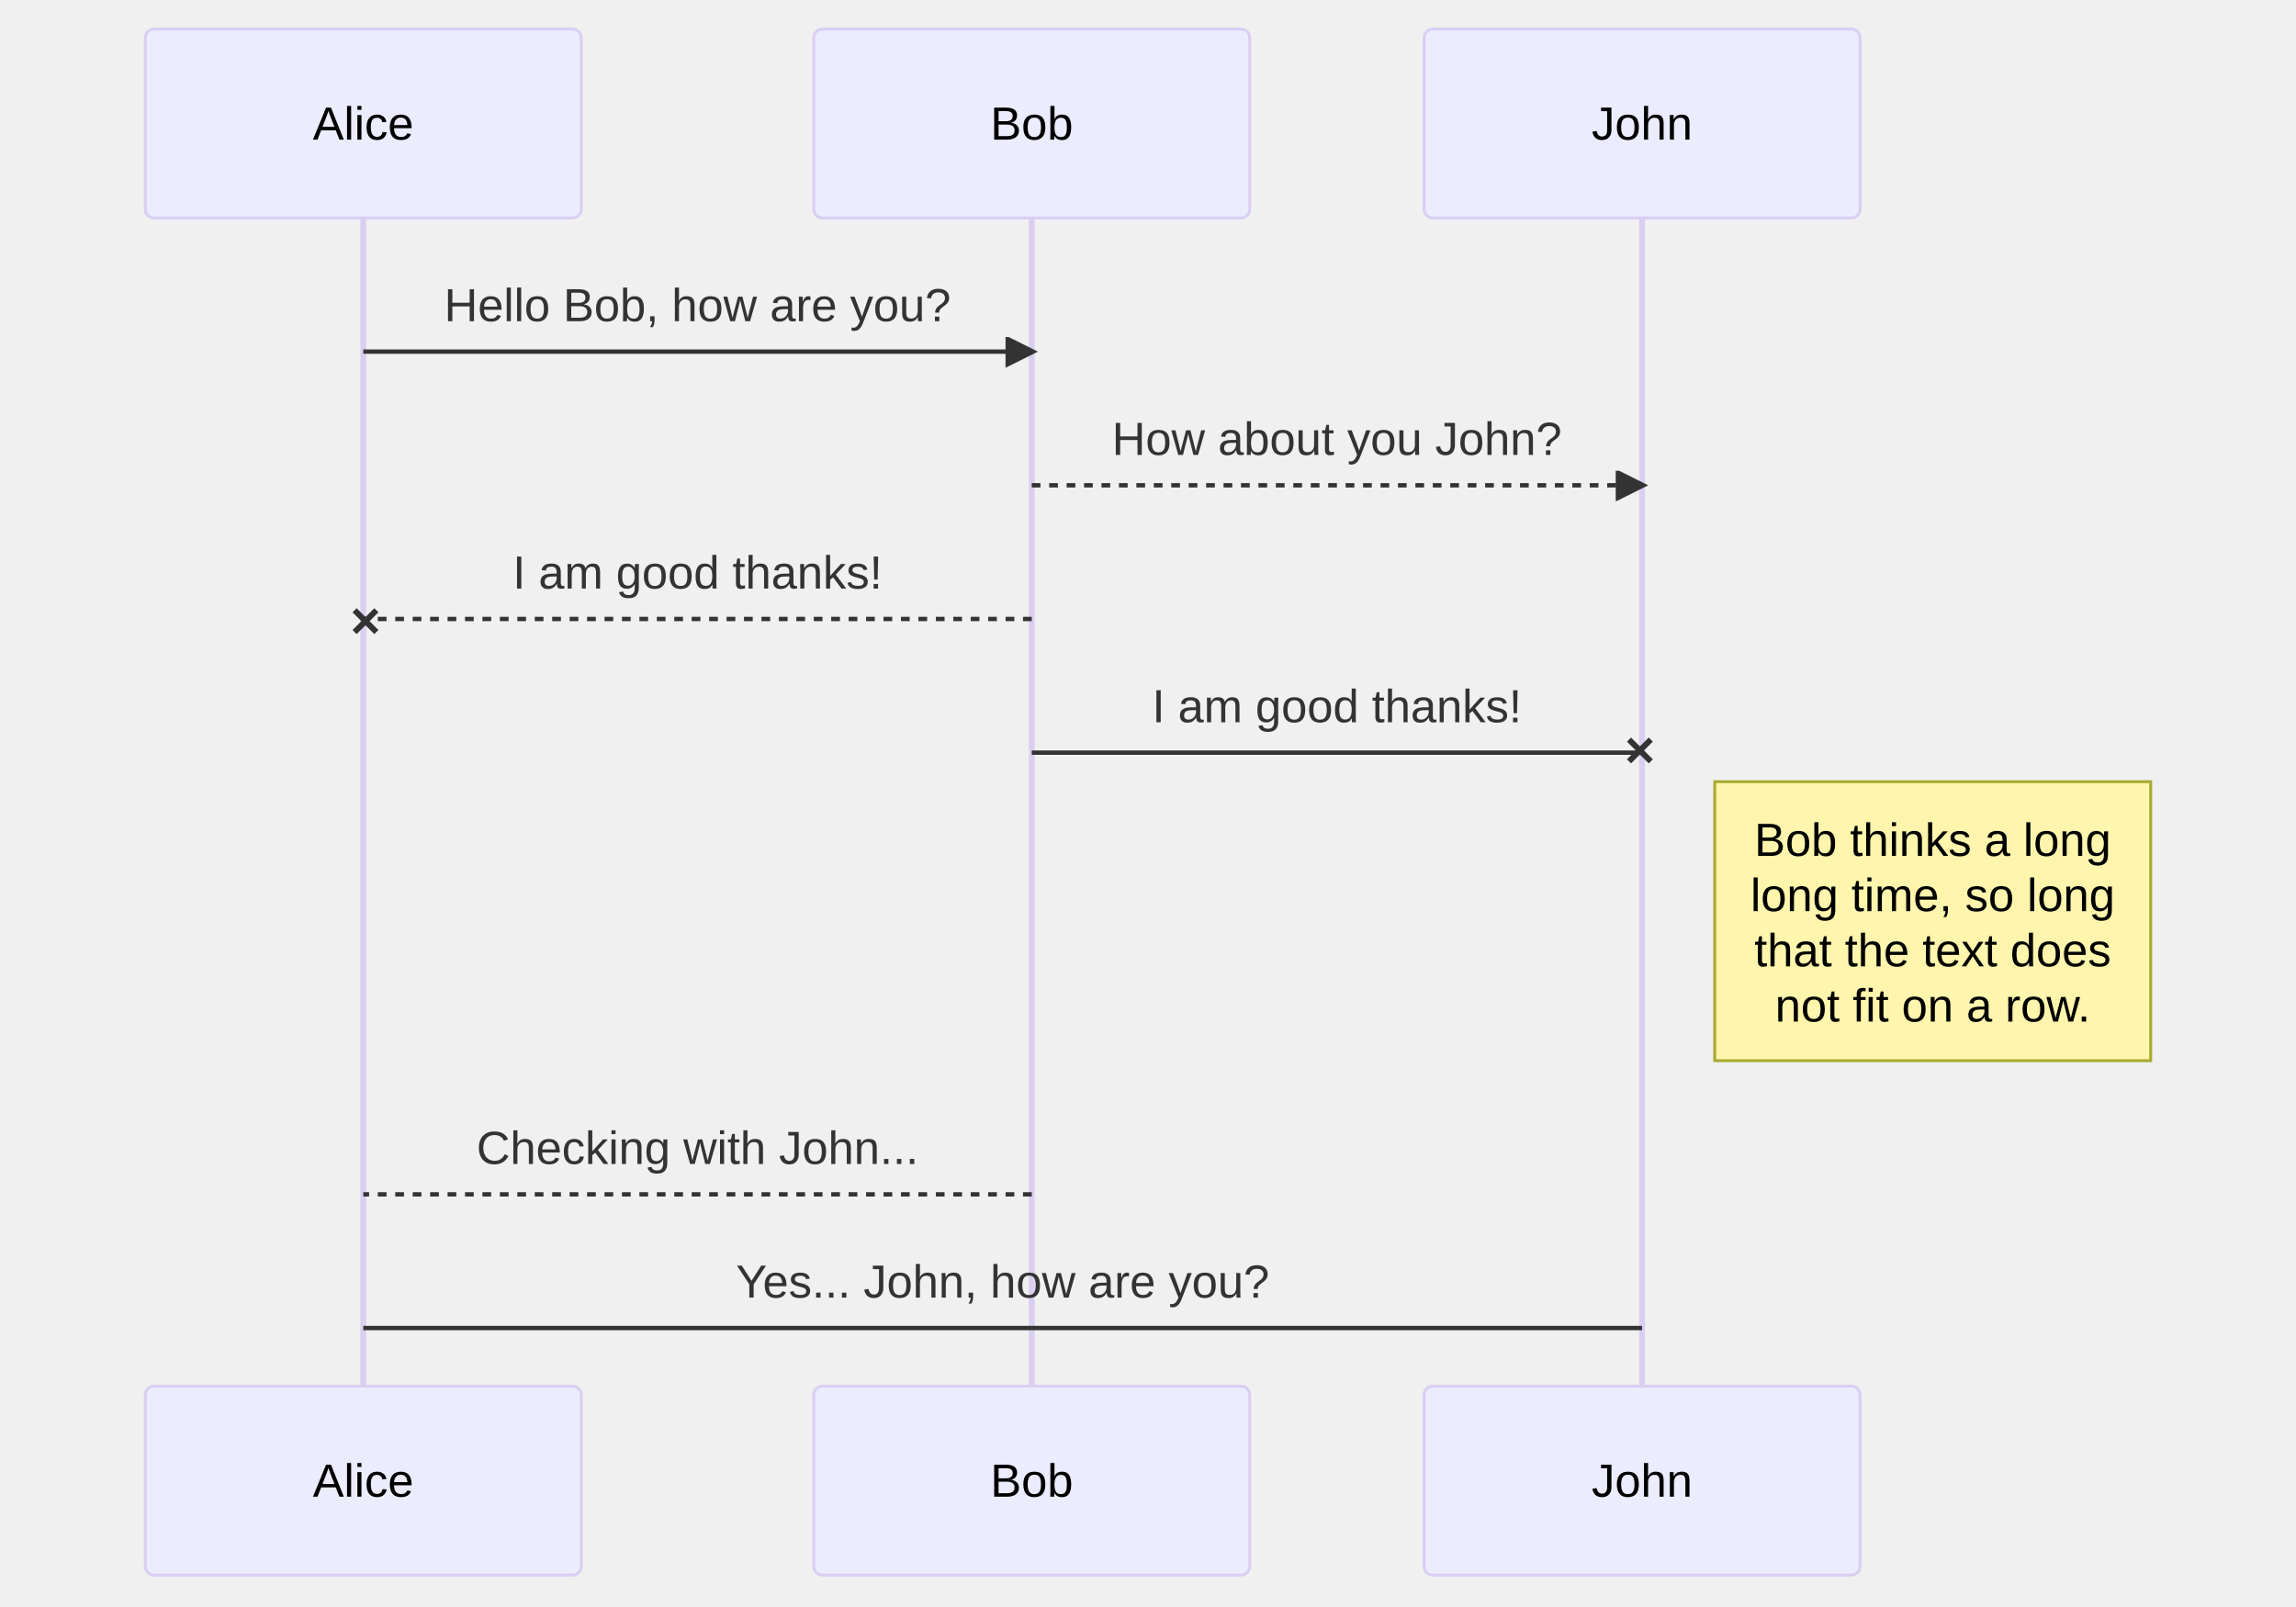
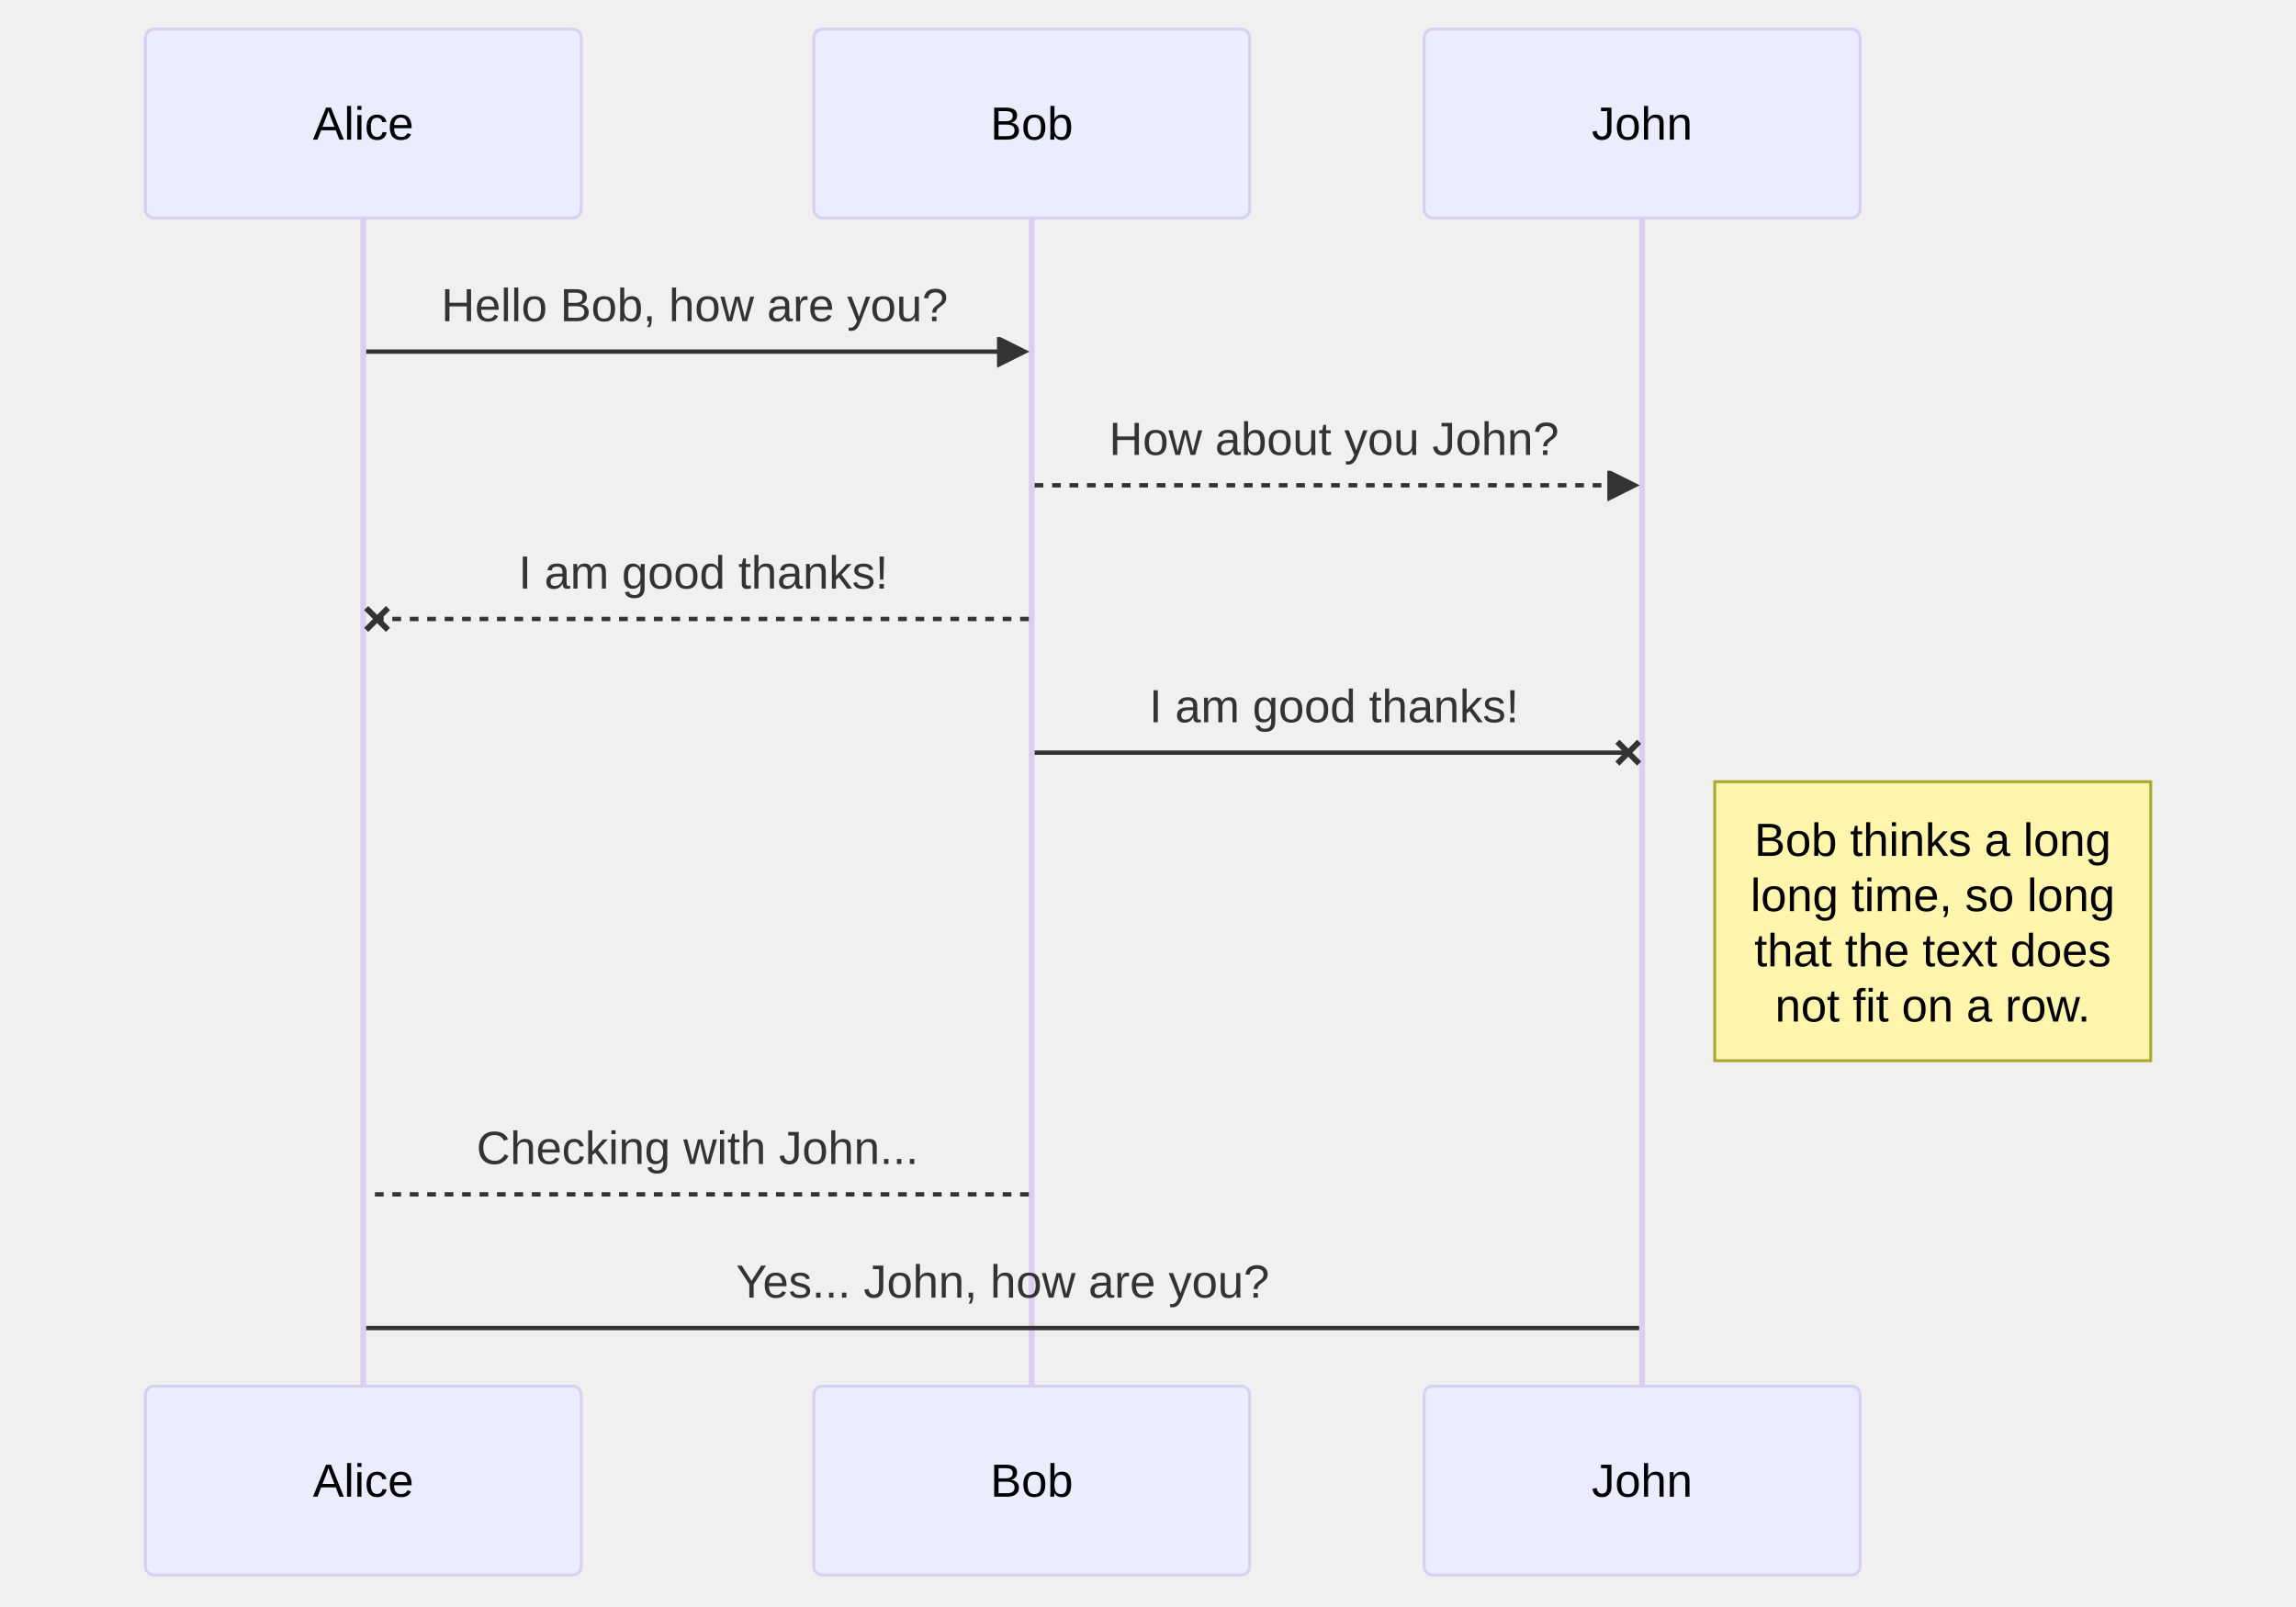
- <svg xmlns="http://www.w3.org/2000/svg" aria-roledescription="sequence" id="mermaid-1720284395841" preserveAspectRatio="xMidYMid meet" role="graphics-document document" style="max-width: 790px; background-color: white;" viewBox="-50 -10 790 553" width="100%">
-   <style>#mermaid-1720284395841{font-family:"trebuchet ms",verdana,arial,sans-serif;font-size:16px;fill:#333;}#mermaid-1720284395841 .error-icon{fill:#552222;}#mermaid-1720284395841 .error-text{fill:#552222;stroke:#552222;}#mermaid-1720284395841 .edge-thickness-normal{stroke-width:2px;}#mermaid-1720284395841 .edge-thickness-thick{stroke-width:3.5px;}#mermaid-1720284395841 .edge-pattern-solid{stroke-dasharray:0;}#mermaid-1720284395841 .edge-pattern-dashed{stroke-dasharray:3;}#mermaid-1720284395841 .edge-pattern-dotted{stroke-dasharray:2;}#mermaid-1720284395841 .marker{fill:#333333;stroke:#333333;}#mermaid-1720284395841 .marker.cross{stroke:#333333;}#mermaid-1720284395841 svg{font-family:"trebuchet ms",verdana,arial,sans-serif;font-size:16px;}#mermaid-1720284395841 .actor{stroke:hsl(259.626, 59.777%, 87.902%);fill:#ECECFF;}#mermaid-1720284395841 text.actor&gt;tspan{fill:black;stroke:none;}#mermaid-1720284395841 .actor-line{stroke:grey;}#mermaid-1720284395841 .messageLine0{stroke-width:1.5;stroke-dasharray:none;stroke:#333;}#mermaid-1720284395841 .messageLine1{stroke-width:1.5;stroke-dasharray:2,2;stroke:#333;}#mermaid-1720284395841 #arrowhead path{fill:#333;stroke:#333;}#mermaid-1720284395841 .sequenceNumber{fill:white;}#mermaid-1720284395841 #sequencenumber{fill:#333;}#mermaid-1720284395841 #crosshead path{fill:#333;stroke:#333;}#mermaid-1720284395841 .messageText{fill:#333;stroke:none;}#mermaid-1720284395841 .labelBox{stroke:hsl(259.626, 59.777%, 87.902%);fill:#ECECFF;}#mermaid-1720284395841 .labelText,#mermaid-1720284395841 .labelText&gt;tspan{fill:black;stroke:none;}#mermaid-1720284395841 .loopText,#mermaid-1720284395841 .loopText&gt;tspan{fill:black;stroke:none;}#mermaid-1720284395841 .loopLine{stroke-width:2px;stroke-dasharray:2,2;stroke:hsl(259.626, 59.777%, 87.902%);fill:hsl(259.626, 59.777%, 87.902%);}#mermaid-1720284395841 .note{stroke:#aaaa33;fill:#fff5ad;}#mermaid-1720284395841 .noteText,#mermaid-1720284395841 .noteText&gt;tspan{fill:black;stroke:none;}#mermaid-1720284395841 .activation0{fill:#f4f4f4;stroke:#666;}#mermaid-1720284395841 .activation1{fill:#f4f4f4;stroke:#666;}#mermaid-1720284395841 .activation2{fill:#f4f4f4;stroke:#666;}#mermaid-1720284395841 .actorPopupMenu{position:absolute;}#mermaid-1720284395841 .actorPopupMenuPanel{position:absolute;fill:#ECECFF;box-shadow:0px 8px 16px 0px rgba(0,0,0,0.2);filter:drop-shadow(3px 5px 2px rgb(0 0 0 / 0.4));}#mermaid-1720284395841 .actor-man line{stroke:hsl(259.626, 59.777%, 87.902%);fill:#ECECFF;}#mermaid-1720284395841 .actor-man circle,#mermaid-1720284395841 line{stroke:hsl(259.626, 59.777%, 87.902%);fill:#ECECFF;stroke-width:2px;}#mermaid-1720284395841 :root{--mermaid-font-family:"trebuchet ms",verdana,arial,sans-serif;}</style>
+ <svg xmlns="http://www.w3.org/2000/svg" aria-roledescription="sequence" id="my-svg" preserveAspectRatio="xMidYMid meet" role="graphics-document document" style="max-width: 790px; background-color: white;" viewBox="-50 -10 790 553" width="100%">
+   <g>
+     <rect class="actor actor-bottom" fill="#eaeaea" height="65" name="John" rx="3" ry="3" stroke="#666" width="150" x="440" y="467" />
+     <text alignment-baseline="central" class="actor" dominant-baseline="central" style="text-anchor: middle; font-size: 16px; font-weight: 400;" x="515" y="499.5">
+       <tspan dy="0" x="515">John</tspan>
+     </text>
+   </g>
+   <g>
+     <rect class="actor actor-bottom" fill="#eaeaea" height="65" name="Bob" rx="3" ry="3" stroke="#666" width="150" x="230" y="467" />
+     <text alignment-baseline="central" class="actor" dominant-baseline="central" style="text-anchor: middle; font-size: 16px; font-weight: 400;" x="305" y="499.5">
+       <tspan dy="0" x="305">Bob</tspan>
+     </text>
+   </g>
+   <g>
+     <rect class="actor actor-bottom" fill="#eaeaea" height="65" name="Alice" rx="3" ry="3" stroke="#666" width="150" x="0" y="467" />
+     <text alignment-baseline="central" class="actor" dominant-baseline="central" style="text-anchor: middle; font-size: 16px; font-weight: 400;" x="75" y="499.5">
+       <tspan dy="0" x="75">Alice</tspan>
+     </text>
+   </g>
+   <g>
+     <line class="200" id="actor2" stroke="#999" stroke-width="0.5px" x1="515" x2="515" y1="5" y2="467" />
+     <g id="root-2">
+       <rect class="actor actor-top" fill="#eaeaea" height="65" name="John" rx="3" ry="3" stroke="#666" width="150" x="440" y="0" />
+       <text alignment-baseline="central" class="actor" dominant-baseline="central" style="text-anchor: middle; font-size: 16px; font-weight: 400;" x="515" y="32.5">
+         <tspan dy="0" x="515">John</tspan>
+       </text>
+     </g>
+   </g>
+   <g>
+     <line class="200" id="actor1" stroke="#999" stroke-width="0.5px" x1="305" x2="305" y1="5" y2="467" />
+     <g id="root-1">
+       <rect class="actor actor-top" fill="#eaeaea" height="65" name="Bob" rx="3" ry="3" stroke="#666" width="150" x="230" y="0" />
+       <text alignment-baseline="central" class="actor" dominant-baseline="central" style="text-anchor: middle; font-size: 16px; font-weight: 400;" x="305" y="32.5">
+         <tspan dy="0" x="305">Bob</tspan>
+       </text>
+     </g>
+   </g>
+   <g>
+     <line class="200" id="actor0" stroke="#999" stroke-width="0.5px" x1="75" x2="75" y1="5" y2="467" />
+     <g id="root-0">
+       <rect class="actor actor-top" fill="#eaeaea" height="65" name="Alice" rx="3" ry="3" stroke="#666" width="150" x="0" y="0" />
+       <text alignment-baseline="central" class="actor" dominant-baseline="central" style="text-anchor: middle; font-size: 16px; font-weight: 400;" x="75" y="32.5">
+         <tspan dy="0" x="75">Alice</tspan>
+       </text>
+     </g>
+   </g>
+   <style>#my-svg{font-family:"trebuchet ms",verdana,arial,sans-serif;font-size:16px;fill:#333;}#my-svg .error-icon{fill:#552222;}#my-svg .error-text{fill:#552222;stroke:#552222;}#my-svg .edge-thickness-normal{stroke-width:2px;}#my-svg .edge-thickness-thick{stroke-width:3.5px;}#my-svg .edge-pattern-solid{stroke-dasharray:0;}#my-svg .edge-pattern-dashed{stroke-dasharray:3;}#my-svg .edge-pattern-dotted{stroke-dasharray:2;}#my-svg .marker{fill:#333333;stroke:#333333;}#my-svg .marker.cross{stroke:#333333;}#my-svg svg{font-family:"trebuchet ms",verdana,arial,sans-serif;font-size:16px;}#my-svg .actor{stroke:hsl(259.626, 59.777%, 87.902%);fill:#ECECFF;}#my-svg text.actor&gt;tspan{fill:black;stroke:none;}#my-svg .actor-line{stroke:grey;}#my-svg .messageLine0{stroke-width:1.5;stroke-dasharray:none;stroke:#333;}#my-svg .messageLine1{stroke-width:1.5;stroke-dasharray:2,2;stroke:#333;}#my-svg #arrowhead path{fill:#333;stroke:#333;}#my-svg .sequenceNumber{fill:white;}#my-svg #sequencenumber{fill:#333;}#my-svg #crosshead path{fill:#333;stroke:#333;}#my-svg .messageText{fill:#333;stroke:none;}#my-svg .labelBox{stroke:hsl(259.626, 59.777%, 87.902%);fill:#ECECFF;}#my-svg .labelText,#my-svg .labelText&gt;tspan{fill:black;stroke:none;}#my-svg .loopText,#my-svg .loopText&gt;tspan{fill:black;stroke:none;}#my-svg .loopLine{stroke-width:2px;stroke-dasharray:2,2;stroke:hsl(259.626, 59.777%, 87.902%);fill:hsl(259.626, 59.777%, 87.902%);}#my-svg .note{stroke:#aaaa33;fill:#fff5ad;}#my-svg .noteText,#my-svg .noteText&gt;tspan{fill:black;stroke:none;}#my-svg .activation0{fill:#f4f4f4;stroke:#666;}#my-svg .activation1{fill:#f4f4f4;stroke:#666;}#my-svg .activation2{fill:#f4f4f4;stroke:#666;}#my-svg .actorPopupMenu{position:absolute;}#my-svg .actorPopupMenuPanel{position:absolute;fill:#ECECFF;box-shadow:0px 8px 16px 0px rgba(0,0,0,0.2);filter:drop-shadow(3px 5px 2px rgb(0 0 0 / 0.4));}#my-svg .actor-man line{stroke:hsl(259.626, 59.777%, 87.902%);fill:#ECECFF;}#my-svg .actor-man circle,#my-svg line{stroke:hsl(259.626, 59.777%, 87.902%);fill:#ECECFF;stroke-width:2px;}#my-svg :root{--mermaid-font-family:"trebuchet ms",verdana,arial,sans-serif;}</style>
  <g />
  <defs>
    <symbol height="24" id="computer" width="24">
      <path d="M2 2v13h20v-13h-20zm18 11h-16v-9h16v9zm-10.228 6l.466-1h3.524l.467 1h-4.457zm14.228 3h-24l2-6h2.104l-1.33 4h18.45l-1.297-4h2.073l2 6zm-5-10h-14v-7h14v7z" transform="scale(.5)" />
    </symbol>
  </defs>
  <defs>
    <symbol clip-rule="evenodd" fill-rule="evenodd" id="database">
      <path d="M12.258.001l.256.004.255.005.253.008.251.01.249.012.247.015.246.016.242.019.241.02.239.023.236.024.233.027.231.028.229.031.225.032.223.034.22.036.217.038.214.04.211.041.208.043.205.045.201.046.198.048.194.05.191.051.187.053.183.054.18.056.175.057.172.059.168.06.163.061.16.063.155.064.15.066.074.033.073.033.071.034.07.034.069.035.068.035.067.035.066.035.064.036.064.036.062.036.06.036.06.037.058.037.058.037.055.038.055.038.053.038.052.038.051.039.05.039.048.039.047.039.045.04.044.04.043.04.041.04.04.041.039.041.037.041.036.041.034.041.033.042.032.042.03.042.029.042.027.042.026.043.024.043.023.043.021.043.02.043.018.044.017.043.015.044.013.044.012.044.011.045.009.044.007.045.006.045.004.045.002.045.001.045v17l-.001.045-.002.045-.004.045-.006.045-.007.045-.009.044-.011.045-.012.044-.013.044-.015.044-.017.043-.018.044-.02.043-.021.043-.023.043-.024.043-.026.043-.027.042-.029.042-.03.042-.032.042-.033.042-.034.041-.036.041-.037.041-.039.041-.04.041-.041.04-.043.04-.044.04-.045.04-.047.039-.048.039-.05.039-.051.039-.052.038-.053.038-.055.038-.055.038-.058.037-.058.037-.06.037-.06.036-.062.036-.064.036-.064.036-.066.035-.067.035-.068.035-.069.035-.07.034-.071.034-.073.033-.074.033-.15.066-.155.064-.16.063-.163.061-.168.06-.172.059-.175.057-.18.056-.183.054-.187.053-.191.051-.194.05-.198.048-.201.046-.205.045-.208.043-.211.041-.214.04-.217.038-.22.036-.223.034-.225.032-.229.031-.231.028-.233.027-.236.024-.239.023-.241.02-.242.019-.246.016-.247.015-.249.012-.251.01-.253.008-.255.005-.256.004-.258.001-.258-.001-.256-.004-.255-.005-.253-.008-.251-.01-.249-.012-.247-.015-.245-.016-.243-.019-.241-.02-.238-.023-.236-.024-.234-.027-.231-.028-.228-.031-.226-.032-.223-.034-.22-.036-.217-.038-.214-.04-.211-.041-.208-.043-.204-.045-.201-.046-.198-.048-.195-.05-.19-.051-.187-.053-.184-.054-.179-.056-.176-.057-.172-.059-.167-.06-.164-.061-.159-.063-.155-.064-.151-.066-.074-.033-.072-.033-.072-.034-.07-.034-.069-.035-.068-.035-.067-.035-.066-.035-.064-.036-.063-.036-.062-.036-.061-.036-.06-.037-.058-.037-.057-.037-.056-.038-.055-.038-.053-.038-.052-.038-.051-.039-.049-.039-.049-.039-.046-.039-.046-.04-.044-.04-.043-.04-.041-.04-.04-.041-.039-.041-.037-.041-.036-.041-.034-.041-.033-.042-.032-.042-.03-.042-.029-.042-.027-.042-.026-.043-.024-.043-.023-.043-.021-.043-.02-.043-.018-.044-.017-.043-.015-.044-.013-.044-.012-.044-.011-.045-.009-.044-.007-.045-.006-.045-.004-.045-.002-.045-.001-.045v-17l.001-.045.002-.045.004-.045.006-.045.007-.045.009-.044.011-.045.012-.044.013-.044.015-.044.017-.043.018-.044.02-.043.021-.043.023-.043.024-.043.026-.043.027-.042.029-.042.03-.042.032-.042.033-.042.034-.041.036-.041.037-.041.039-.041.04-.041.041-.04.043-.04.044-.04.046-.04.046-.039.049-.039.049-.039.051-.039.052-.038.053-.038.055-.038.056-.038.057-.037.058-.037.06-.037.061-.036.062-.036.063-.036.064-.036.066-.035.067-.035.068-.035.069-.035.07-.034.072-.034.072-.033.074-.033.151-.066.155-.064.159-.063.164-.061.167-.06.172-.059.176-.057.179-.056.184-.054.187-.053.19-.051.195-.05.198-.048.201-.046.204-.045.208-.043.211-.041.214-.04.217-.038.22-.036.223-.034.226-.032.228-.031.231-.028.234-.027.236-.024.238-.023.241-.02.243-.019.245-.016.247-.015.249-.012.251-.01.253-.008.255-.005.256-.004.258-.001.258.001zm-9.258 20.499v.01l.001.021.003.021.004.022.005.021.006.022.007.022.009.023.01.022.011.023.012.023.013.023.015.023.016.024.017.023.018.024.019.024.021.024.022.025.023.024.024.025.052.049.056.05.061.051.066.051.07.051.075.051.079.052.084.052.088.052.092.052.097.052.102.051.105.052.11.052.114.051.119.051.123.051.127.05.131.05.135.05.139.048.144.049.147.047.152.047.155.047.16.045.163.045.167.043.171.043.176.041.178.041.183.039.187.039.19.037.194.035.197.035.202.033.204.031.209.03.212.029.216.027.219.025.222.024.226.021.23.02.233.018.236.016.24.015.243.012.246.01.249.008.253.005.256.004.259.001.26-.001.257-.004.254-.005.25-.008.247-.011.244-.012.241-.014.237-.016.233-.018.231-.021.226-.021.224-.024.22-.026.216-.027.212-.028.21-.031.205-.031.202-.034.198-.034.194-.036.191-.037.187-.039.183-.04.179-.04.175-.042.172-.043.168-.044.163-.045.16-.046.155-.046.152-.047.148-.048.143-.049.139-.049.136-.05.131-.05.126-.05.123-.051.118-.052.114-.051.11-.052.106-.052.101-.052.096-.052.092-.052.088-.053.083-.051.079-.052.074-.052.07-.051.065-.051.06-.051.056-.05.051-.05.023-.024.023-.025.021-.024.02-.024.019-.024.018-.024.017-.024.015-.023.014-.024.013-.023.012-.023.01-.023.01-.022.008-.022.006-.022.006-.022.004-.022.004-.021.001-.021.001-.021v-4.127l-.077.055-.08.053-.083.054-.085.053-.087.052-.09.052-.093.051-.095.05-.097.05-.1.049-.102.049-.105.048-.106.047-.109.047-.111.046-.114.045-.115.045-.118.044-.12.043-.122.042-.124.042-.126.041-.128.04-.13.04-.132.038-.134.038-.135.037-.138.037-.139.035-.142.035-.143.034-.144.033-.147.032-.148.031-.15.03-.151.03-.153.029-.154.027-.156.027-.158.026-.159.025-.161.024-.162.023-.163.022-.165.021-.166.02-.167.019-.169.018-.169.017-.171.016-.173.015-.173.014-.175.013-.175.012-.177.011-.178.01-.179.008-.179.008-.181.006-.182.005-.182.004-.184.003-.184.002h-.37l-.184-.002-.184-.003-.182-.004-.182-.005-.181-.006-.179-.008-.179-.008-.178-.01-.176-.011-.176-.012-.175-.013-.173-.014-.172-.015-.171-.016-.17-.017-.169-.018-.167-.019-.166-.02-.165-.021-.163-.022-.162-.023-.161-.024-.159-.025-.157-.026-.156-.027-.155-.027-.153-.029-.151-.03-.15-.03-.148-.031-.146-.032-.145-.033-.143-.034-.141-.035-.14-.035-.137-.037-.136-.037-.134-.038-.132-.038-.13-.04-.128-.04-.126-.041-.124-.042-.122-.042-.12-.044-.117-.043-.116-.045-.113-.045-.112-.046-.109-.047-.106-.047-.105-.048-.102-.049-.1-.049-.097-.05-.095-.05-.093-.052-.09-.051-.087-.052-.085-.053-.083-.054-.08-.054-.077-.054v4.127zm0-5.654v.011l.001.021.003.021.004.021.005.022.006.022.007.022.009.022.01.022.011.023.012.023.013.023.015.024.016.023.017.024.018.024.019.024.021.024.022.024.023.025.024.024.052.05.056.05.061.05.066.051.07.051.075.052.079.051.084.052.088.052.092.052.097.052.102.052.105.052.11.051.114.051.119.052.123.05.127.051.131.05.135.049.139.049.144.048.147.048.152.047.155.046.16.045.163.045.167.044.171.042.176.042.178.04.183.04.187.038.19.037.194.036.197.034.202.033.204.032.209.03.212.028.216.027.219.025.222.024.226.022.23.02.233.018.236.016.24.014.243.012.246.01.249.008.253.006.256.003.259.001.26-.001.257-.003.254-.006.25-.008.247-.01.244-.012.241-.015.237-.016.233-.018.231-.02.226-.022.224-.024.22-.025.216-.027.212-.029.21-.03.205-.032.202-.033.198-.035.194-.036.191-.037.187-.039.183-.039.179-.041.175-.042.172-.043.168-.044.163-.045.16-.045.155-.047.152-.047.148-.048.143-.048.139-.05.136-.049.131-.05.126-.051.123-.051.118-.051.114-.052.11-.052.106-.052.101-.052.096-.052.092-.052.088-.052.083-.052.079-.052.074-.051.07-.052.065-.051.06-.05.056-.051.051-.049.023-.025.023-.024.021-.025.02-.024.019-.024.018-.024.017-.024.015-.023.014-.023.013-.024.012-.022.01-.023.01-.023.008-.022.006-.022.006-.022.004-.021.004-.022.001-.021.001-.021v-4.139l-.077.054-.08.054-.083.054-.085.052-.087.053-.09.051-.093.051-.095.051-.097.05-.1.049-.102.049-.105.048-.106.047-.109.047-.111.046-.114.045-.115.044-.118.044-.12.044-.122.042-.124.042-.126.041-.128.04-.13.039-.132.039-.134.038-.135.037-.138.036-.139.036-.142.035-.143.033-.144.033-.147.033-.148.031-.15.03-.151.03-.153.028-.154.028-.156.027-.158.026-.159.025-.161.024-.162.023-.163.022-.165.021-.166.02-.167.019-.169.018-.169.017-.171.016-.173.015-.173.014-.175.013-.175.012-.177.011-.178.009-.179.009-.179.007-.181.007-.182.005-.182.004-.184.003-.184.002h-.37l-.184-.002-.184-.003-.182-.004-.182-.005-.181-.007-.179-.007-.179-.009-.178-.009-.176-.011-.176-.012-.175-.013-.173-.014-.172-.015-.171-.016-.17-.017-.169-.018-.167-.019-.166-.02-.165-.021-.163-.022-.162-.023-.161-.024-.159-.025-.157-.026-.156-.027-.155-.028-.153-.028-.151-.03-.15-.03-.148-.031-.146-.033-.145-.033-.143-.033-.141-.035-.14-.036-.137-.036-.136-.037-.134-.038-.132-.039-.13-.039-.128-.04-.126-.041-.124-.042-.122-.043-.12-.043-.117-.044-.116-.044-.113-.046-.112-.046-.109-.046-.106-.047-.105-.048-.102-.049-.1-.049-.097-.05-.095-.051-.093-.051-.09-.051-.087-.053-.085-.052-.083-.054-.08-.054-.077-.054v4.139zm0-5.666v.011l.001.02.003.022.004.021.005.022.006.021.007.022.009.023.01.022.011.023.012.023.013.023.015.023.016.024.017.024.018.023.019.024.021.025.022.024.023.024.024.025.052.05.056.05.061.05.066.051.07.051.075.052.079.051.084.052.088.052.092.052.097.052.102.052.105.051.11.052.114.051.119.051.123.051.127.05.131.05.135.05.139.049.144.048.147.048.152.047.155.046.16.045.163.045.167.043.171.043.176.042.178.04.183.04.187.038.19.037.194.036.197.034.202.033.204.032.209.03.212.028.216.027.219.025.222.024.226.021.23.02.233.018.236.017.24.014.243.012.246.01.249.008.253.006.256.003.259.001.26-.001.257-.003.254-.006.25-.008.247-.01.244-.013.241-.014.237-.016.233-.018.231-.02.226-.022.224-.024.22-.025.216-.027.212-.029.21-.03.205-.032.202-.033.198-.035.194-.036.191-.037.187-.039.183-.039.179-.041.175-.042.172-.043.168-.044.163-.045.16-.045.155-.047.152-.047.148-.048.143-.049.139-.049.136-.049.131-.051.126-.05.123-.051.118-.052.114-.051.11-.052.106-.052.101-.052.096-.052.092-.052.088-.052.083-.052.079-.052.074-.052.07-.051.065-.051.06-.051.056-.05.051-.049.023-.025.023-.025.021-.024.02-.024.019-.024.018-.024.017-.024.015-.023.014-.024.013-.023.012-.023.01-.022.01-.023.008-.022.006-.022.006-.022.004-.022.004-.021.001-.021.001-.021v-4.153l-.077.054-.08.054-.083.053-.085.053-.087.053-.09.051-.093.051-.095.051-.097.05-.1.049-.102.048-.105.048-.106.048-.109.046-.111.046-.114.046-.115.044-.118.044-.12.043-.122.043-.124.042-.126.041-.128.04-.13.039-.132.039-.134.038-.135.037-.138.036-.139.036-.142.034-.143.034-.144.033-.147.032-.148.032-.15.03-.151.03-.153.028-.154.028-.156.027-.158.026-.159.024-.161.024-.162.023-.163.023-.165.021-.166.02-.167.019-.169.018-.169.017-.171.016-.173.015-.173.014-.175.013-.175.012-.177.01-.178.01-.179.009-.179.007-.181.006-.182.006-.182.004-.184.003-.184.001-.185.001-.185-.001-.184-.001-.184-.003-.182-.004-.182-.006-.181-.006-.179-.007-.179-.009-.178-.01-.176-.01-.176-.012-.175-.013-.173-.014-.172-.015-.171-.016-.17-.017-.169-.018-.167-.019-.166-.02-.165-.021-.163-.023-.162-.023-.161-.024-.159-.024-.157-.026-.156-.027-.155-.028-.153-.028-.151-.03-.15-.03-.148-.032-.146-.032-.145-.033-.143-.034-.141-.034-.14-.036-.137-.036-.136-.037-.134-.038-.132-.039-.13-.039-.128-.041-.126-.041-.124-.041-.122-.043-.12-.043-.117-.044-.116-.044-.113-.046-.112-.046-.109-.046-.106-.048-.105-.048-.102-.048-.1-.05-.097-.049-.095-.051-.093-.051-.09-.052-.087-.052-.085-.053-.083-.053-.08-.054-.077-.054v4.153zm8.74-8.179l-.257.004-.254.005-.25.008-.247.011-.244.012-.241.014-.237.016-.233.018-.231.021-.226.022-.224.023-.22.026-.216.027-.212.028-.21.031-.205.032-.202.033-.198.034-.194.036-.191.038-.187.038-.183.04-.179.041-.175.042-.172.043-.168.043-.163.045-.16.046-.155.046-.152.048-.148.048-.143.048-.139.049-.136.05-.131.05-.126.051-.123.051-.118.051-.114.052-.11.052-.106.052-.101.052-.096.052-.092.052-.088.052-.083.052-.079.052-.074.051-.07.052-.065.051-.06.05-.056.05-.051.05-.023.025-.023.024-.021.024-.02.025-.019.024-.018.024-.017.023-.015.024-.014.023-.013.023-.012.023-.01.023-.01.022-.008.022-.006.023-.006.021-.004.022-.004.021-.001.021-.001.021.001.021.001.021.004.021.004.022.006.021.006.023.008.022.01.022.01.023.012.023.013.023.014.023.015.024.017.023.018.024.019.024.02.025.021.024.023.024.023.025.051.05.056.05.06.05.065.051.07.052.074.051.079.052.083.052.088.052.092.052.096.052.101.052.106.052.11.052.114.052.118.051.123.051.126.051.131.05.136.05.139.049.143.048.148.048.152.048.155.046.16.046.163.045.168.043.172.043.175.042.179.041.183.04.187.038.191.038.194.036.198.034.202.033.205.032.21.031.212.028.216.027.22.026.224.023.226.022.231.021.233.018.237.016.241.014.244.012.247.011.25.008.254.005.257.004.26.001.26-.001.257-.004.254-.005.25-.008.247-.011.244-.012.241-.014.237-.016.233-.018.231-.021.226-.022.224-.023.22-.026.216-.027.212-.028.21-.031.205-.032.202-.033.198-.034.194-.036.191-.038.187-.038.183-.04.179-.041.175-.042.172-.043.168-.043.163-.045.16-.046.155-.046.152-.048.148-.048.143-.048.139-.049.136-.05.131-.05.126-.051.123-.051.118-.051.114-.052.11-.052.106-.052.101-.052.096-.052.092-.052.088-.052.083-.052.079-.052.074-.051.07-.052.065-.051.06-.05.056-.05.051-.05.023-.025.023-.024.021-.024.02-.025.019-.024.018-.024.017-.023.015-.024.014-.023.013-.023.012-.023.01-.023.01-.022.008-.022.006-.023.006-.021.004-.022.004-.021.001-.021.001-.021-.001-.021-.001-.021-.004-.021-.004-.022-.006-.021-.006-.023-.008-.022-.01-.022-.01-.023-.012-.023-.013-.023-.014-.023-.015-.024-.017-.023-.018-.024-.019-.024-.02-.025-.021-.024-.023-.024-.023-.025-.051-.05-.056-.05-.06-.05-.065-.051-.07-.052-.074-.051-.079-.052-.083-.052-.088-.052-.092-.052-.096-.052-.101-.052-.106-.052-.11-.052-.114-.052-.118-.051-.123-.051-.126-.051-.131-.05-.136-.05-.139-.049-.143-.048-.148-.048-.152-.048-.155-.046-.16-.046-.163-.045-.168-.043-.172-.043-.175-.042-.179-.041-.183-.04-.187-.038-.191-.038-.194-.036-.198-.034-.202-.033-.205-.032-.21-.031-.212-.028-.216-.027-.22-.026-.224-.023-.226-.022-.231-.021-.233-.018-.237-.016-.241-.014-.244-.012-.247-.011-.25-.008-.254-.005-.257-.004-.26-.001-.26.001z" transform="scale(.5)" />
    </symbol>
  </defs>
  <defs>
    <symbol height="24" id="clock" width="24">
      <path d="M12 2c5.514 0 10 4.486 10 10s-4.486 10-10 10-10-4.486-10-10 4.486-10 10-10zm0-2c-6.627 0-12 5.373-12 12s5.373 12 12 12 12-5.373 12-12-5.373-12-12-12zm5.848 12.459c.202.038.202.333.001.372-1.907.361-6.045 1.111-6.547 1.111-.719 0-1.301-.582-1.301-1.301 0-.512.77-5.447 1.125-7.445.034-.192.312-.181.343.014l.985 6.238 5.394 1.011z" transform="scale(.5)" />
    </symbol>
  </defs>
-   <g>
-     <line class="200" id="actor0" stroke="#999" stroke-width="0.5px" x1="75" x2="75" y1="5" y2="487" />
-     <g id="root-0">
-       <rect class="actor" fill="#eaeaea" height="65" rx="3" ry="3" stroke="#666" width="150" x="0" y="0" />
-       <text alignment-baseline="central" class="actor" dominant-baseline="central" style="text-anchor: middle; font-size: 16px; font-weight: 400;" x="75" y="32.5">
-         <tspan dy="0" x="75">Alice</tspan>
-       </text>
-     </g>
-   </g>
-   <g>
-     <line class="200" id="actor1" stroke="#999" stroke-width="0.5px" x1="305" x2="305" y1="5" y2="487" />
-     <g id="root-1">
-       <rect class="actor" fill="#eaeaea" height="65" rx="3" ry="3" stroke="#666" width="150" x="230" y="0" />
-       <text alignment-baseline="central" class="actor" dominant-baseline="central" style="text-anchor: middle; font-size: 16px; font-weight: 400;" x="305" y="32.5">
-         <tspan dy="0" x="305">Bob</tspan>
-       </text>
-     </g>
-   </g>
-   <g>
-     <line class="200" id="actor2" stroke="#999" stroke-width="0.5px" x1="515" x2="515" y1="5" y2="487" />
-     <g id="root-2">
-       <rect class="actor" fill="#eaeaea" height="65" rx="3" ry="3" stroke="#666" width="150" x="440" y="0" />
-       <text alignment-baseline="central" class="actor" dominant-baseline="central" style="text-anchor: middle; font-size: 16px; font-weight: 400;" x="515" y="32.5">
-         <tspan dy="0" x="515">John</tspan>
-       </text>
-     </g>
-   </g>
  <defs>
-     <marker id="arrowhead" markerHeight="12" markerUnits="userSpaceOnUse" markerWidth="12" orient="auto" refX="9" refY="5">
+     <marker id="arrowhead" markerHeight="12" markerUnits="userSpaceOnUse" markerWidth="12" orient="auto" refX="7.9" refY="5">
      <path d="M 0 0 L 10 5 L 0 10 z" />
    </marker>
  </defs>
  <defs>
-     <marker id="crosshead" markerHeight="8" markerWidth="15" orient="auto" refX="4" refY="5">
+     <marker id="crosshead" markerHeight="8" markerWidth="15" orient="auto" refX="4" refY="4.5">
      <path d="M 1,2 L 6,7 M 6,2 L 1,7" fill="none" stroke="#000000" stroke-width="1pt" style="stroke-dasharray: 0, 0;" />
    </marker>
  </defs>
  <defs>
-     <marker id="filled-head" markerHeight="28" markerWidth="20" orient="auto" refX="18" refY="7">
+     <marker id="filled-head" markerHeight="28" markerWidth="20" orient="auto" refX="15.5" refY="7">
      <path d="M 18,7 L9,13 L14,7 L9,1 Z" />
    </marker>
  </defs>
  <defs>
    <marker id="sequencenumber" markerHeight="40" markerWidth="60" orient="auto" refX="15" refY="15">
      <circle cx="15" cy="15" r="6" />
    </marker>
  </defs>
  <g>
    <rect class="note" fill="#EDF2AE" height="96" rx="0" ry="0" stroke="#666" width="150" x="540" y="259" />
    <text alignment-baseline="middle" class="noteText" dominant-baseline="middle" dy="1em" style="font-size: 16px; font-weight: 400;" text-anchor="middle" x="615" y="264">
      <tspan x="615">Bob thinks a long</tspan>
    </text>
    <text alignment-baseline="middle" class="noteText" dominant-baseline="middle" dy="1em" style="font-size: 16px; font-weight: 400;" text-anchor="middle" x="615" y="283">
      <tspan x="615">long time, so long</tspan>
    </text>
    <text alignment-baseline="middle" class="noteText" dominant-baseline="middle" dy="1em" style="font-size: 16px; font-weight: 400;" text-anchor="middle" x="615" y="302">
      <tspan x="615">that the text does</tspan>
    </text>
    <text alignment-baseline="middle" class="noteText" dominant-baseline="middle" dy="1em" style="font-size: 16px; font-weight: 400;" text-anchor="middle" x="615" y="321">
      <tspan x="615">not fit on a row.</tspan>
    </text>
  </g>
-   <text alignment-baseline="middle" class="messageText" dominant-baseline="middle" dy="1em" style="font-size: 16px; font-weight: 400;" text-anchor="middle" x="190" y="80">Hello Bob, how are you?</text>
-   <line class="messageLine0" marker-end="url(#arrowhead)" stroke="none" stroke-width="2" style="fill: none;" x1="75" x2="305" y1="111" y2="111" />
-   <text alignment-baseline="middle" class="messageText" dominant-baseline="middle" dy="1em" style="font-size: 16px; font-weight: 400;" text-anchor="middle" x="410" y="126">How about you John?</text>
-   <line class="messageLine1" marker-end="url(#arrowhead)" stroke="none" stroke-width="2" style="stroke-dasharray: 3, 3; fill: none;" x1="305" x2="515" y1="157" y2="157" />
-   <text alignment-baseline="middle" class="messageText" dominant-baseline="middle" dy="1em" style="font-size: 16px; font-weight: 400;" text-anchor="middle" x="190" y="172">I am good thanks!</text>
-   <line class="messageLine1" marker-end="url(#crosshead)" stroke="none" stroke-width="2" style="stroke-dasharray: 3, 3; fill: none;" x1="305" x2="75" y1="203" y2="203" />
-   <text alignment-baseline="middle" class="messageText" dominant-baseline="middle" dy="1em" style="font-size: 16px; font-weight: 400;" text-anchor="middle" x="410" y="218">I am good thanks!</text>
-   <line class="messageLine0" marker-end="url(#crosshead)" stroke="none" stroke-width="2" style="fill: none;" x1="305" x2="515" y1="249" y2="249" />
+   <text alignment-baseline="middle" class="messageText" dominant-baseline="middle" dy="1em" style="font-size: 16px; font-weight: 400;" text-anchor="middle" x="189" y="80">Hello Bob, how are you?</text>
+   <line class="messageLine0" marker-end="url(#arrowhead)" stroke="none" stroke-width="2" style="fill: none;" x1="76" x2="301" y1="111" y2="111" />
+   <text alignment-baseline="middle" class="messageText" dominant-baseline="middle" dy="1em" style="font-size: 16px; font-weight: 400;" text-anchor="middle" x="409" y="126">How about you John?</text>
+   <line class="messageLine1" marker-end="url(#arrowhead)" stroke="none" stroke-width="2" style="stroke-dasharray: 3, 3; fill: none;" x1="306" x2="511" y1="157" y2="157" />
+   <text alignment-baseline="middle" class="messageText" dominant-baseline="middle" dy="1em" style="font-size: 16px; font-weight: 400;" text-anchor="middle" x="192" y="172">I am good thanks!</text>
+   <line class="messageLine1" marker-end="url(#crosshead)" stroke="none" stroke-width="2" style="stroke-dasharray: 3, 3; fill: none;" x1="304" x2="79" y1="203" y2="203" />
+   <text alignment-baseline="middle" class="messageText" dominant-baseline="middle" dy="1em" style="font-size: 16px; font-weight: 400;" text-anchor="middle" x="409" y="218">I am good thanks!</text>
+   <line class="messageLine0" marker-end="url(#crosshead)" stroke="none" stroke-width="2" style="fill: none;" x1="306" x2="511" y1="249" y2="249" />
  <text alignment-baseline="middle" class="messageText" dominant-baseline="middle" dy="1em" style="font-size: 16px; font-weight: 400;" text-anchor="middle" x="190" y="370">Checking with John...</text>
-   <line class="messageLine1" stroke="none" stroke-width="2" style="stroke-dasharray: 3, 3; fill: none;" x1="305" x2="75" y1="401" y2="401" />
+   <line class="messageLine1" stroke="none" stroke-width="2" style="stroke-dasharray: 3, 3; fill: none;" x1="304" x2="76" y1="401" y2="401" />
  <text alignment-baseline="middle" class="messageText" dominant-baseline="middle" dy="1em" style="font-size: 16px; font-weight: 400;" text-anchor="middle" x="295" y="416">Yes... John, how are you?</text>
-   <line class="messageLine0" stroke="none" stroke-width="2" style="fill: none;" x1="75" x2="515" y1="447" y2="447" />
-   <g>
-     <rect class="actor" fill="#eaeaea" height="65" rx="3" ry="3" stroke="#666" width="150" x="0" y="467" />
-     <text alignment-baseline="central" class="actor" dominant-baseline="central" style="text-anchor: middle; font-size: 16px; font-weight: 400;" x="75" y="499.5">
-       <tspan dy="0" x="75">Alice</tspan>
-     </text>
-   </g>
-   <g>
-     <rect class="actor" fill="#eaeaea" height="65" rx="3" ry="3" stroke="#666" width="150" x="230" y="467" />
-     <text alignment-baseline="central" class="actor" dominant-baseline="central" style="text-anchor: middle; font-size: 16px; font-weight: 400;" x="305" y="499.5">
-       <tspan dy="0" x="305">Bob</tspan>
-     </text>
-   </g>
-   <g>
-     <rect class="actor" fill="#eaeaea" height="65" rx="3" ry="3" stroke="#666" width="150" x="440" y="467" />
-     <text alignment-baseline="central" class="actor" dominant-baseline="central" style="text-anchor: middle; font-size: 16px; font-weight: 400;" x="515" y="499.5">
-       <tspan dy="0" x="515">John</tspan>
-     </text>
-   </g>
+   <line class="messageLine0" stroke="none" stroke-width="2" style="fill: none;" x1="76" x2="514" y1="447" y2="447" />
</svg>
